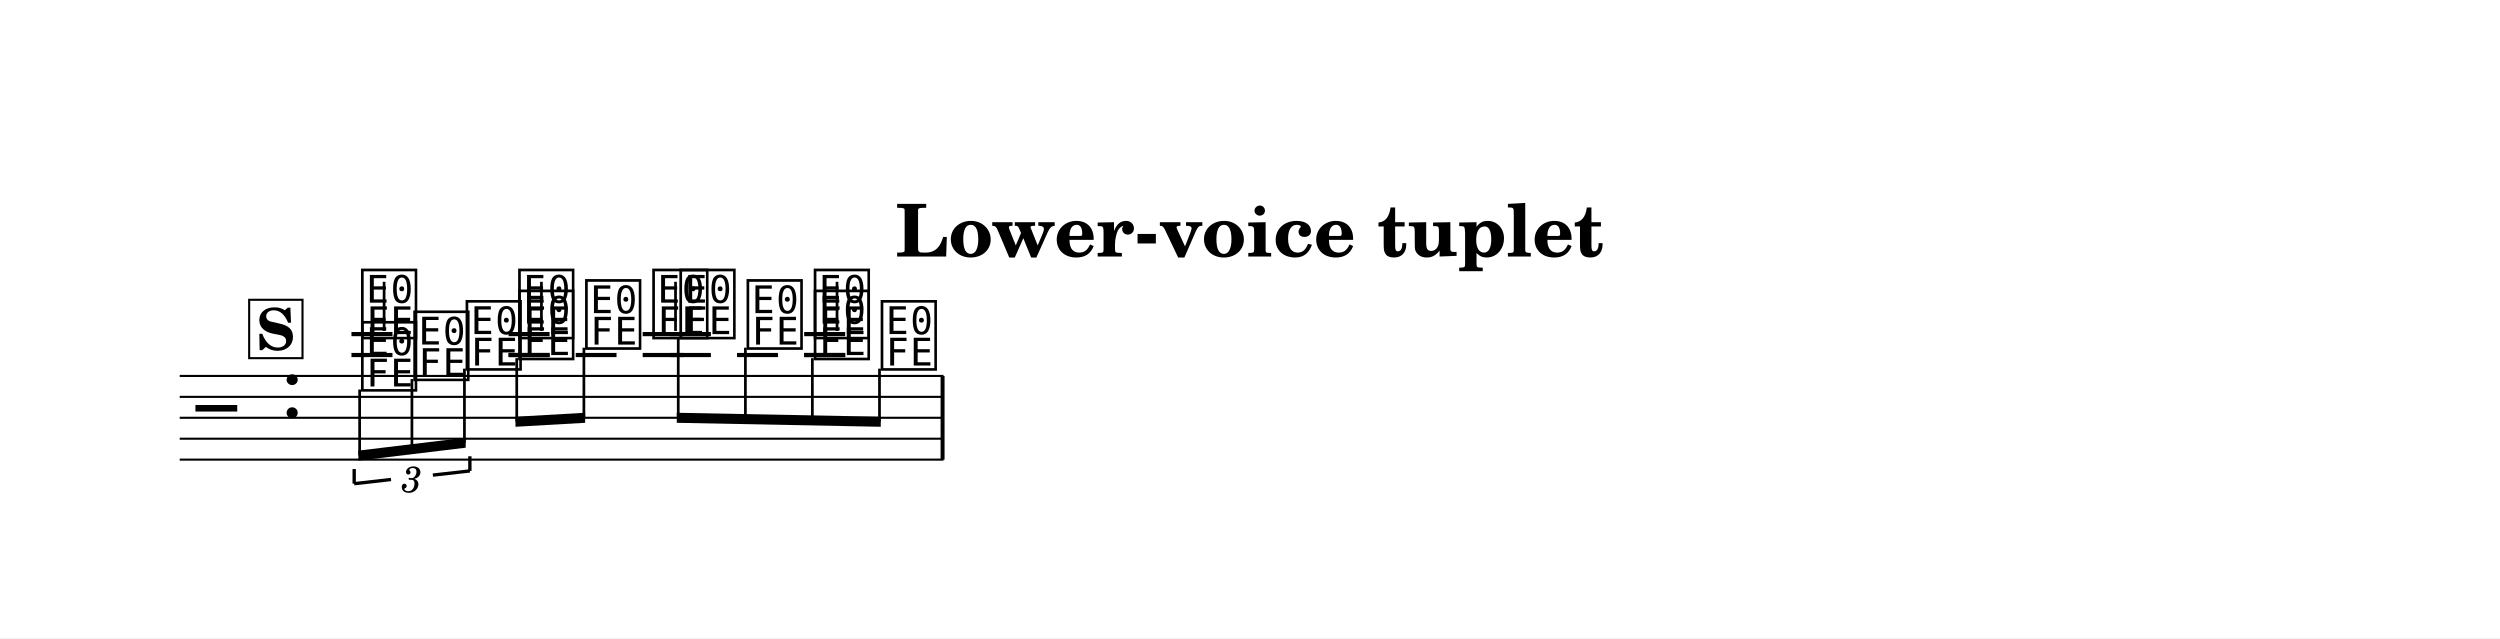
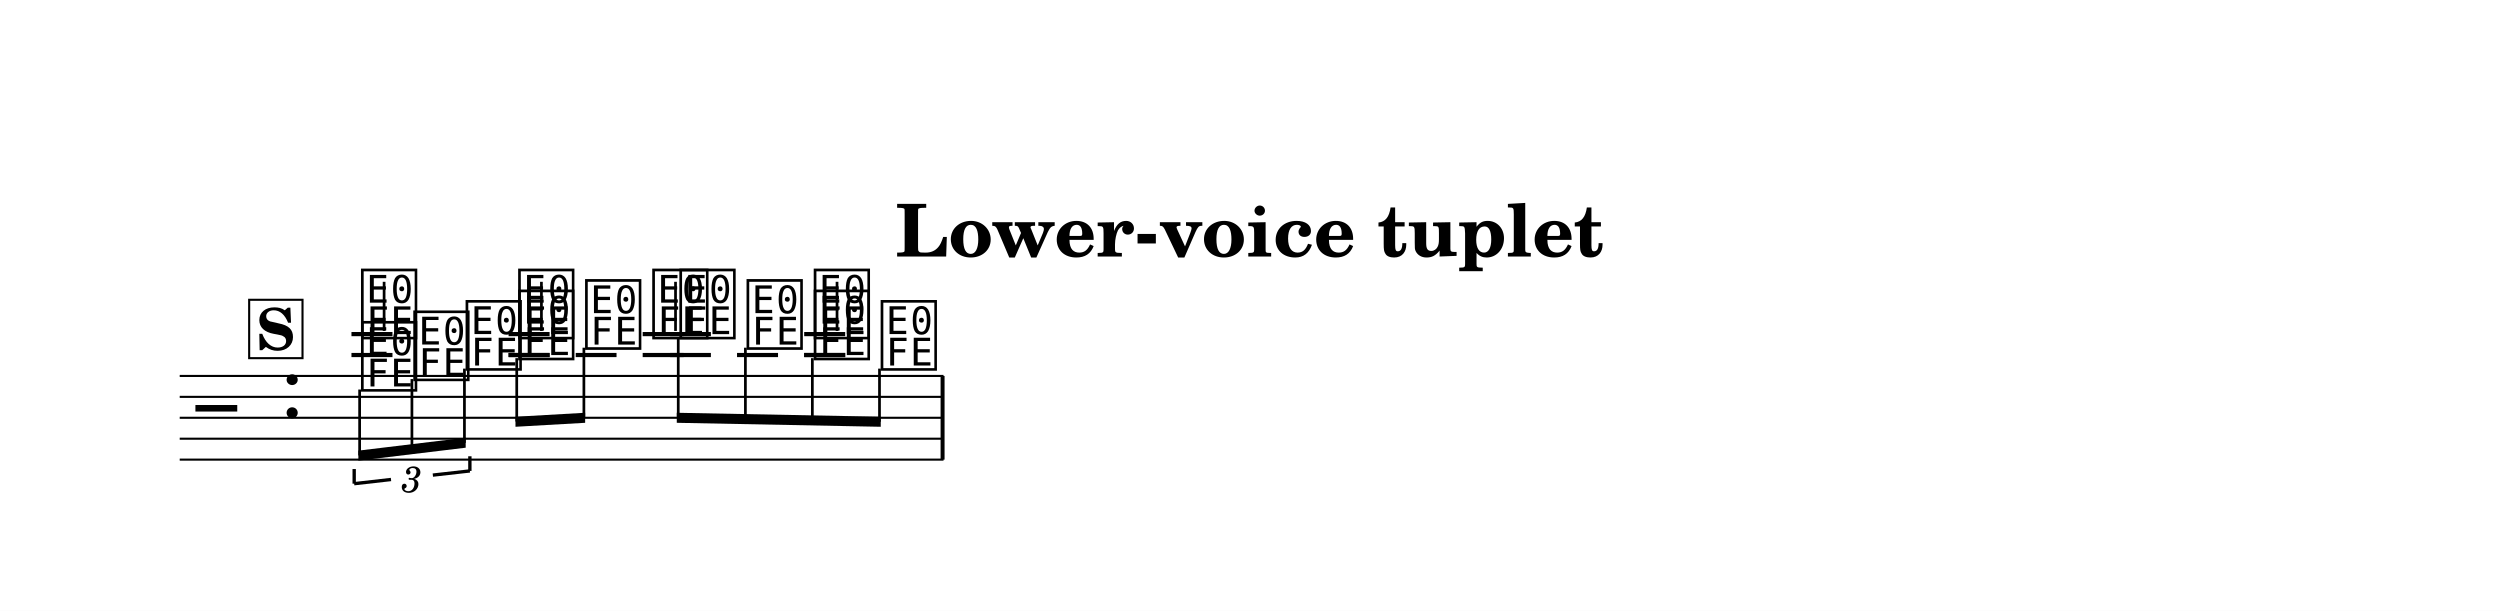
- <svg xmlns="http://www.w3.org/2000/svg" width="1195.0" height="305.1" viewBox="0 0 119.50 30.51" font-family="TeX Gyre Schola, serif">
+ <svg xmlns="http://www.w3.org/2000/svg" width="1195.0" height="292.0" viewBox="0 0 119.50 29.20" font-family="TeX Gyre Schola, serif">
  <style>
  @font-face { font-family: 'Emmentaler'; src: local('Emmentaler'); }
  .music { font-family: 'Emmentaler', serif; }
</style>
-   <rect x="0" y="0" width="119.50" height="30.51" fill="#FFFFFF" />
+   <rect x="0" y="0" width="119.50" height="29.20" fill="#FFFFFF" />
  <text x="59.75" y="12.26" font-size="3.49" font-weight="bold" text-anchor="middle" data-pos="803">Lower-voice tuplet</text>
  <g transform="translate(8.54,0.00) scale(1,1)">
    <line x1="0.05" y1="17.97" x2="36.56" y2="17.97" stroke="#000000" stroke-width="0.100" />
    <line x1="0.05" y1="18.97" x2="36.56" y2="18.97" stroke="#000000" stroke-width="0.100" />
    <line x1="0.05" y1="19.97" x2="36.56" y2="19.97" stroke="#000000" stroke-width="0.100" />
    <line x1="0.05" y1="20.97" x2="36.56" y2="20.97" stroke="#000000" stroke-width="0.100" />
    <line x1="0.05" y1="21.97" x2="36.56" y2="21.97" stroke="#000000" stroke-width="0.100" />
    <text class="music" x="0.80" y="20.97" font-size="4.00" data-pos="840"></text>
    <text class="music" x="4.88" y="19.97" font-size="4.00"></text>
    <line x1="8.26" y1="16.97" x2="10.22" y2="16.97" stroke="#000000" stroke-width="0.200" />
    <line x1="8.26" y1="15.97" x2="10.22" y2="15.97" stroke="#000000" stroke-width="0.200" />
    <line x1="15.77" y1="16.97" x2="17.73" y2="16.97" stroke="#000000" stroke-width="0.200" />
    <line x1="15.77" y1="15.97" x2="17.73" y2="15.97" stroke="#000000" stroke-width="0.200" />
    <line x1="22.18" y1="16.97" x2="24.14" y2="16.97" stroke="#000000" stroke-width="0.200" />
    <line x1="22.18" y1="15.97" x2="24.14" y2="15.97" stroke="#000000" stroke-width="0.200" />
    <line x1="29.90" y1="16.97" x2="31.86" y2="16.97" stroke="#000000" stroke-width="0.200" />
    <line x1="29.90" y1="15.97" x2="31.86" y2="15.97" stroke="#000000" stroke-width="0.200" />
    <text class="music" x="8.59" y="15.97" font-size="4.00" data-pos="881"></text>
    <line x1="9.82" y1="15.82" x2="9.82" y2="13.47" stroke="#000000" stroke-width="0.130" />
    <text class="music" x="16.10" y="15.97" font-size="4.00" data-pos="886"></text>
    <line x1="17.34" y1="15.82" x2="17.34" y2="13.47" stroke="#000000" stroke-width="0.130" />
    <text class="music" x="22.51" y="15.97" font-size="4.00" data-pos="890"></text>
    <line x1="23.75" y1="15.82" x2="23.75" y2="13.47" stroke="#000000" stroke-width="0.130" />
    <text class="music" x="30.23" y="15.97" font-size="4.00" data-pos="894"></text>
    <line x1="31.47" y1="15.82" x2="31.47" y2="13.47" stroke="#000000" stroke-width="0.130" />
    <line x1="15.77" y1="16.97" x2="17.73" y2="16.97" stroke="#000000" stroke-width="0.200" />
    <line x1="18.98" y1="16.97" x2="20.93" y2="16.97" stroke="#000000" stroke-width="0.200" />
    <line x1="23.49" y1="16.97" x2="25.44" y2="16.97" stroke="#000000" stroke-width="0.200" />
    <line x1="23.49" y1="15.97" x2="25.44" y2="15.97" stroke="#000000" stroke-width="0.200" />
    <line x1="26.69" y1="16.97" x2="28.65" y2="16.97" stroke="#000000" stroke-width="0.200" />
    <line x1="29.90" y1="16.97" x2="31.86" y2="16.97" stroke="#000000" stroke-width="0.200" />
    <text class="music" x="8.59" y="18.47" font-size="4.00" data-pos="921"></text>
    <text class="music" x="11.09" y="17.97" font-size="4.00" data-pos="925"></text>
    <text class="music" x="13.59" y="17.47" font-size="4.00" data-pos="928"></text>
    <text class="music" x="16.10" y="16.97" font-size="4.00" data-pos="933"></text>
    <text class="music" x="19.30" y="16.47" font-size="4.00" data-pos="936"></text>
    <text class="music" x="23.81" y="15.97" font-size="4.00" data-pos="939"></text>
    <text class="music" x="27.02" y="16.47" font-size="4.00" data-pos="943"></text>
    <text class="music" x="30.23" y="16.97" font-size="4.00" data-pos="946"></text>
    <text class="music" x="33.43" y="17.47" font-size="4.00" data-pos="949"></text>
    <rect x="36.42" y="17.97" width="0.19" height="4.00" data-pos="898" />
    <polygon points="8.59,21.54 13.72,20.92 13.72,21.40 8.59,22.02" />
    <line x1="8.65" y1="18.62" x2="8.65" y2="21.77" stroke="#000000" stroke-width="0.130" />
    <line x1="11.15" y1="18.12" x2="11.15" y2="21.47" stroke="#000000" stroke-width="0.130" />
    <line x1="13.66" y1="17.62" x2="13.66" y2="21.17" stroke="#000000" stroke-width="0.130" />
    <polygon points="16.10,19.92 19.43,19.73 19.43,20.21 16.10,20.40" />
    <line x1="16.16" y1="17.12" x2="16.16" y2="20.15" stroke="#000000" stroke-width="0.130" />
    <line x1="19.37" y1="16.62" x2="19.37" y2="19.97" stroke="#000000" stroke-width="0.130" />
    <polygon points="23.81,19.73 33.56,19.92 33.56,20.40 23.81,20.21" />
    <line x1="23.88" y1="16.12" x2="23.88" y2="19.97" stroke="#000000" stroke-width="0.130" />
    <line x1="27.09" y1="16.62" x2="27.09" y2="20.03" stroke="#000000" stroke-width="0.130" />
    <line x1="30.29" y1="17.12" x2="30.29" y2="20.09" stroke="#000000" stroke-width="0.130" />
    <line x1="33.50" y1="17.62" x2="33.50" y2="20.16" stroke="#000000" stroke-width="0.130" />
    <line x1="8.39" y1="23.12" x2="8.39" y2="22.42" stroke="#000000" stroke-width="0.160" data-pos="908" />
    <line x1="8.39" y1="23.12" x2="10.15" y2="22.92" stroke="#000000" stroke-width="0.160" data-pos="908" />
    <line x1="12.15" y1="22.71" x2="13.92" y2="22.51" stroke="#000000" stroke-width="0.160" data-pos="908" />
    <line x1="13.92" y1="22.51" x2="13.92" y2="21.81" stroke="#000000" stroke-width="0.160" data-pos="908" />
    <text x="11.15" y="22.82" font-size="1.75" font-style="italic" text-anchor="middle" dominant-baseline="central" data-pos="908">3</text>
    <rect x="3.37" y="14.33" width="2.55" height="2.79" fill="#FFFFFF" stroke="#000000" stroke-width="0.100" data-pos="849" />
    <text x="4.64" y="16.72" font-size="2.77" font-weight="bold" text-anchor="middle" data-pos="849">S</text>
  </g>
</svg>
